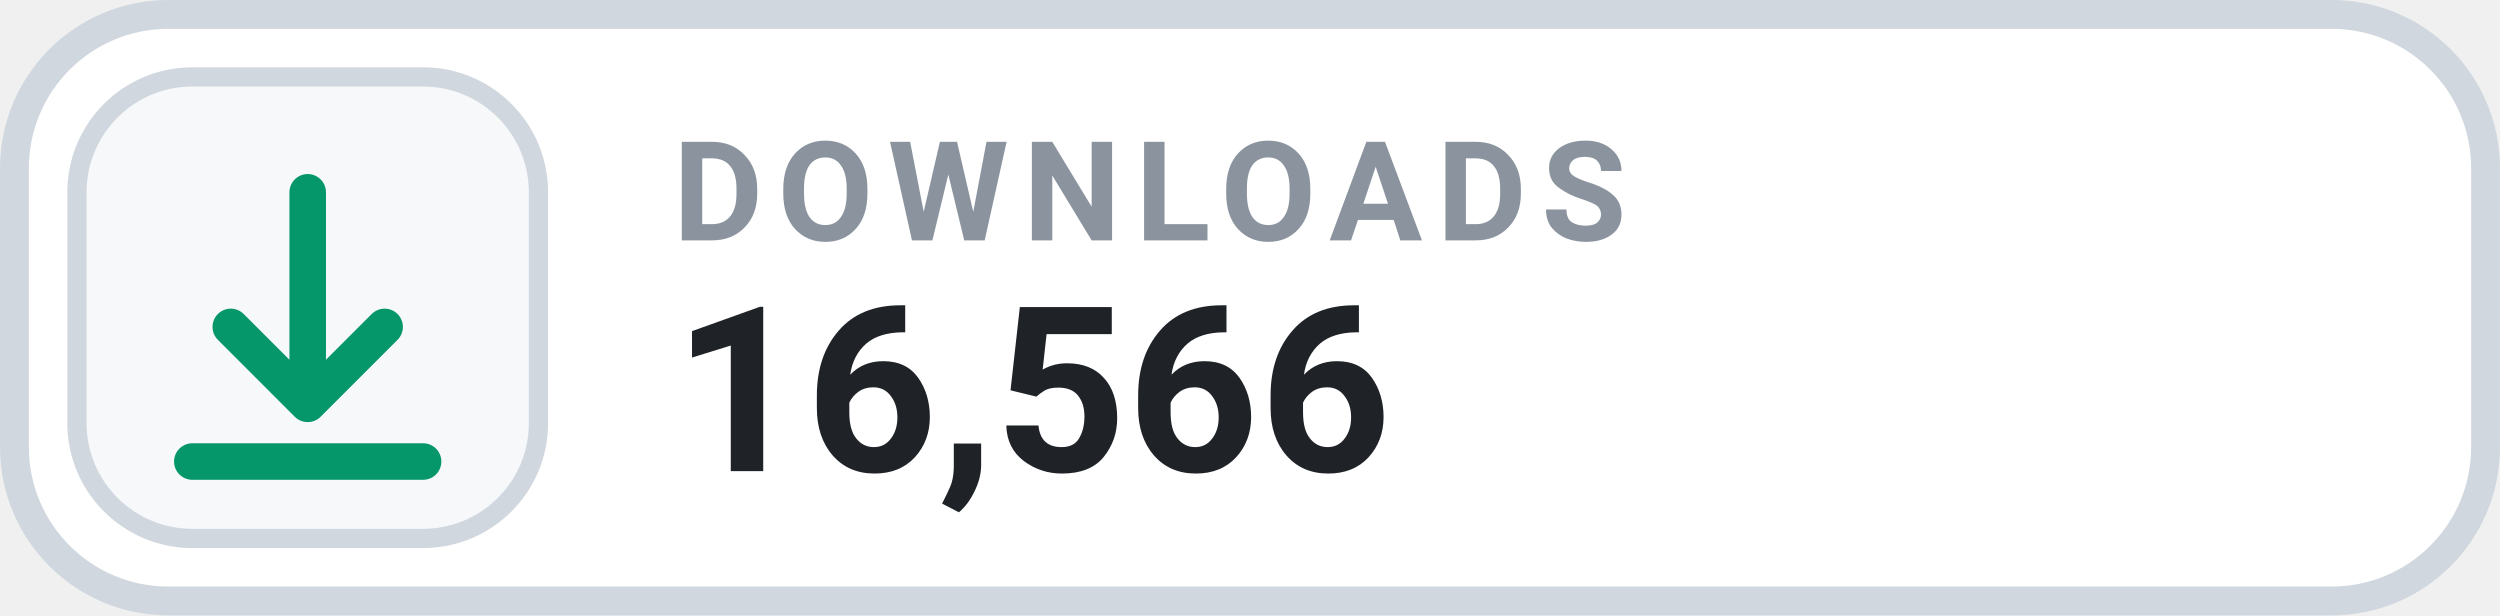
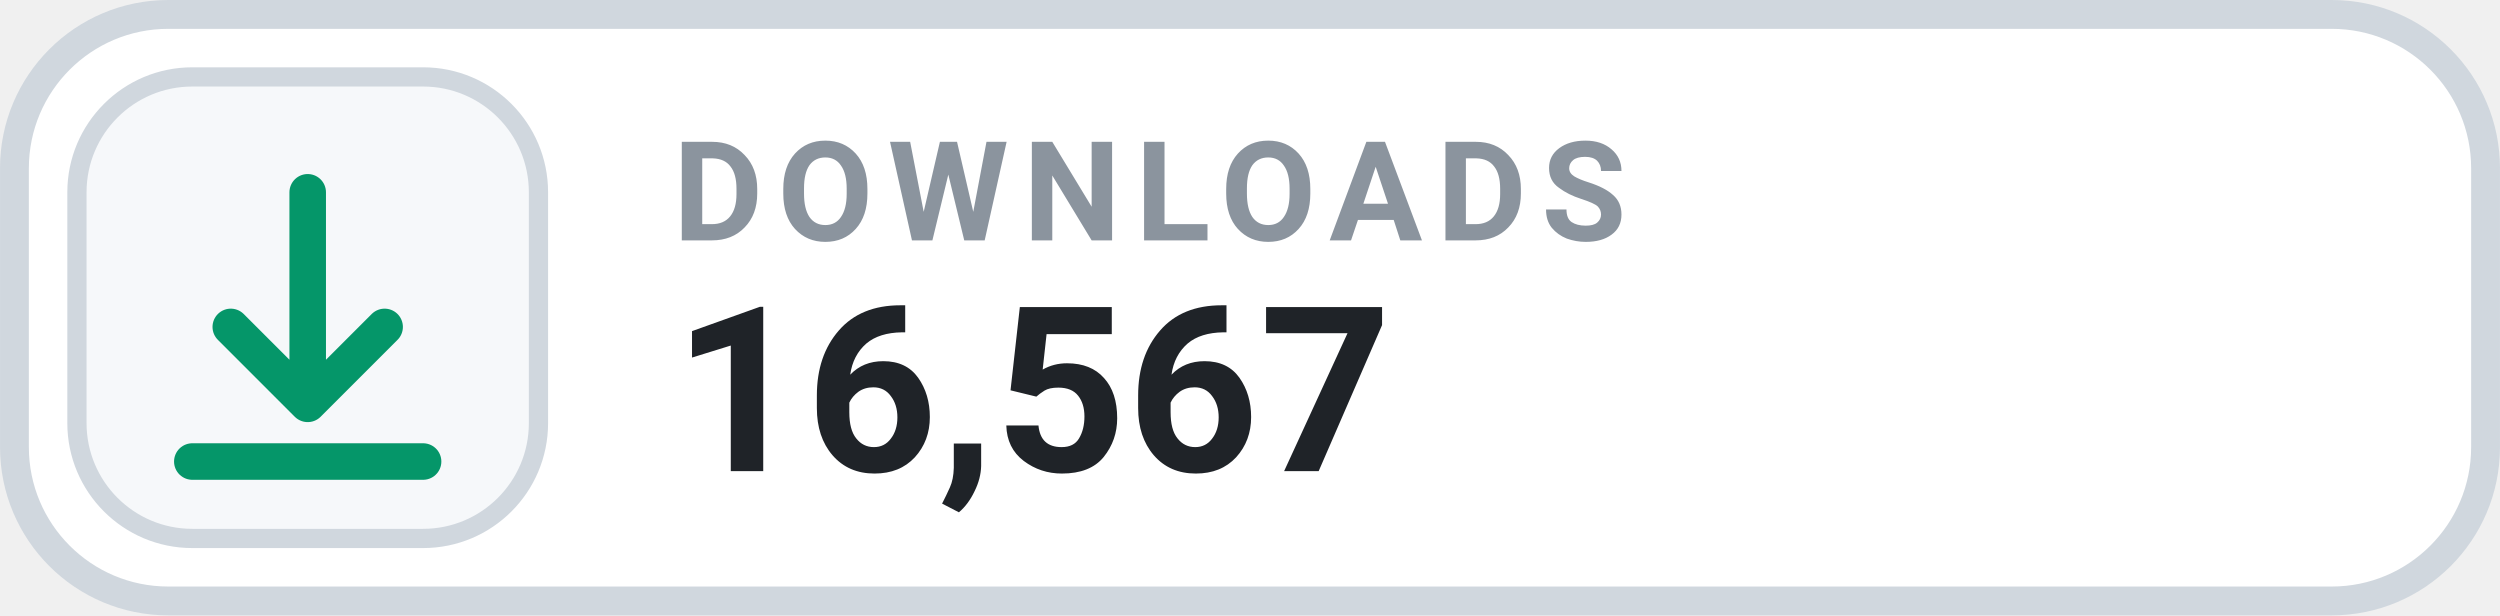
- <svg xmlns="http://www.w3.org/2000/svg" width="126" height="31.015" viewBox="0 0 130 32" role="img" aria-label="DOWNLOADS 16,566">
+ <svg xmlns="http://www.w3.org/2000/svg" width="126" height="31.015" viewBox="0 0 130 32" role="img" aria-label="DOWNLOADS 16,567">
  <rect x=".75" y=".75" width="128.5" height="30.5" rx="8" fill="#FFFFFF" stroke="#D0D7DE" stroke-width="1.5" />
  <rect x="4" y="4" width="24" height="24" rx="6" fill="#F6F8FA" stroke="#D0D7DE" stroke-width="1" />
  <g transform="translate(16 16)" style="color:#059669;">
    <path d="M0 -6 v11 m0 0 l4 -4 m-4 4 l-4 -4 M-6 8 h12" fill="none" stroke="currentColor" stroke-width="1.9" stroke-linecap="round" stroke-linejoin="round" />
  </g>
  <text x="35" y="12.5" fill="#8B949E" font-family="-apple-system,BlinkMacSystemFont,'Segoe UI',Roboto,Helvetica,Arial,sans-serif" font-size="7.2" font-weight="700" letter-spacing=".75">DOWNLOADS</text>
-   <text x="35" y="24.5" fill="#1F2328" font-family="-apple-system,BlinkMacSystemFont,'Segoe UI',Roboto,Helvetica,Arial,sans-serif" font-size="12" font-weight="700">16,566</text>
+   <text x="35" y="24.5" fill="#1F2328" font-family="-apple-system,BlinkMacSystemFont,'Segoe UI',Roboto,Helvetica,Arial,sans-serif" font-size="12" font-weight="700">16,567</text>
</svg>
